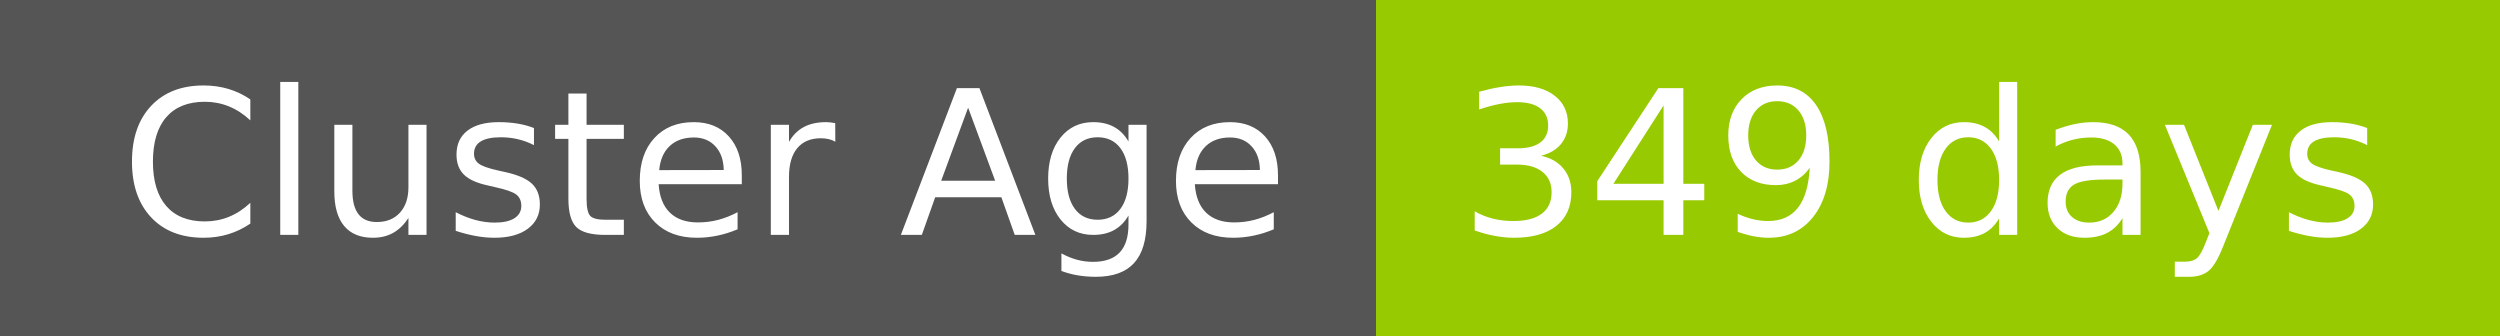
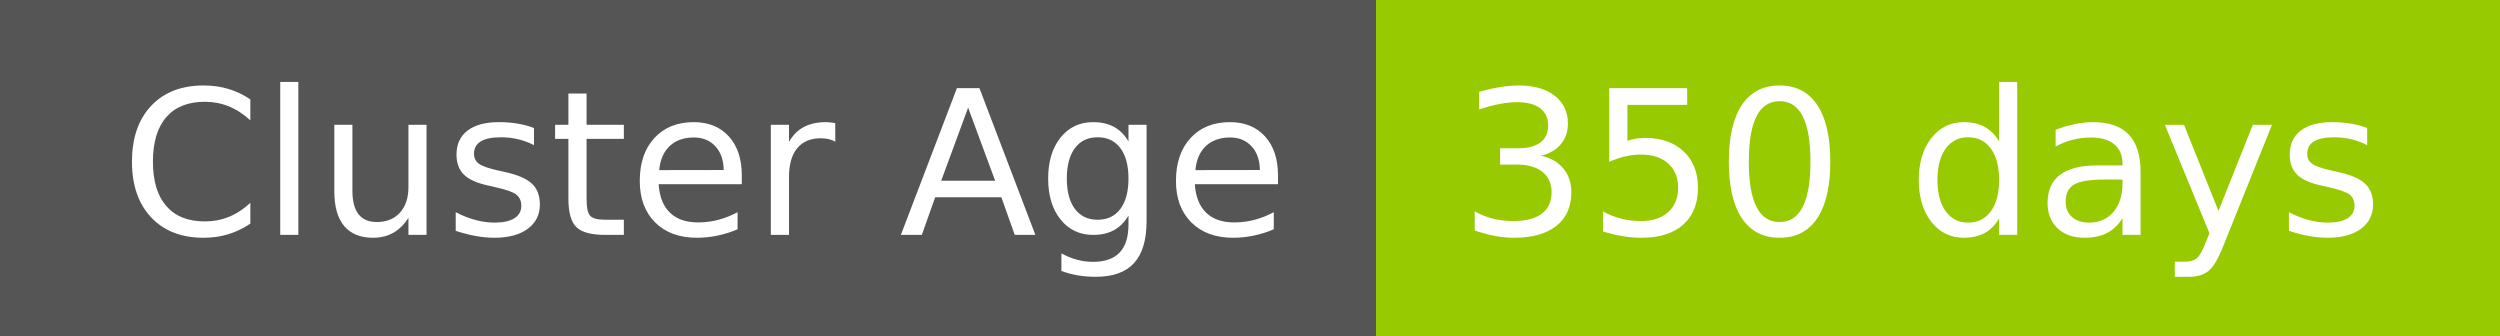
- <svg xmlns="http://www.w3.org/2000/svg" width="149" height="20" role="img" aria-label="Cluster Age: 349 days">
+ <svg xmlns="http://www.w3.org/2000/svg" width="149" height="20" role="img" aria-label="Cluster Age: 350 days">
  <g shape-rendering="crispEdges">
    <rect width="82" height="20" fill="#555" />
    <rect x="82" width="67" height="20" fill="#97ca00" />
  </g>
  <g fill="#fff" text-anchor="middle" font-family="Verdana,Geneva,DejaVu Sans,sans-serif" text-rendering="geometricPrecision" font-size="120">
    <text x="420" y="140" transform="scale(.1)" fill="#fff" textLength="694">Cluster Age</text>
-     <text x="1145" y="140" transform="scale(.1)" fill="#fff" textLength="551">349 days</text>
+     <text x="1145" y="140" transform="scale(.1)" fill="#fff" textLength="551">350 days</text>
  </g>
</svg>
